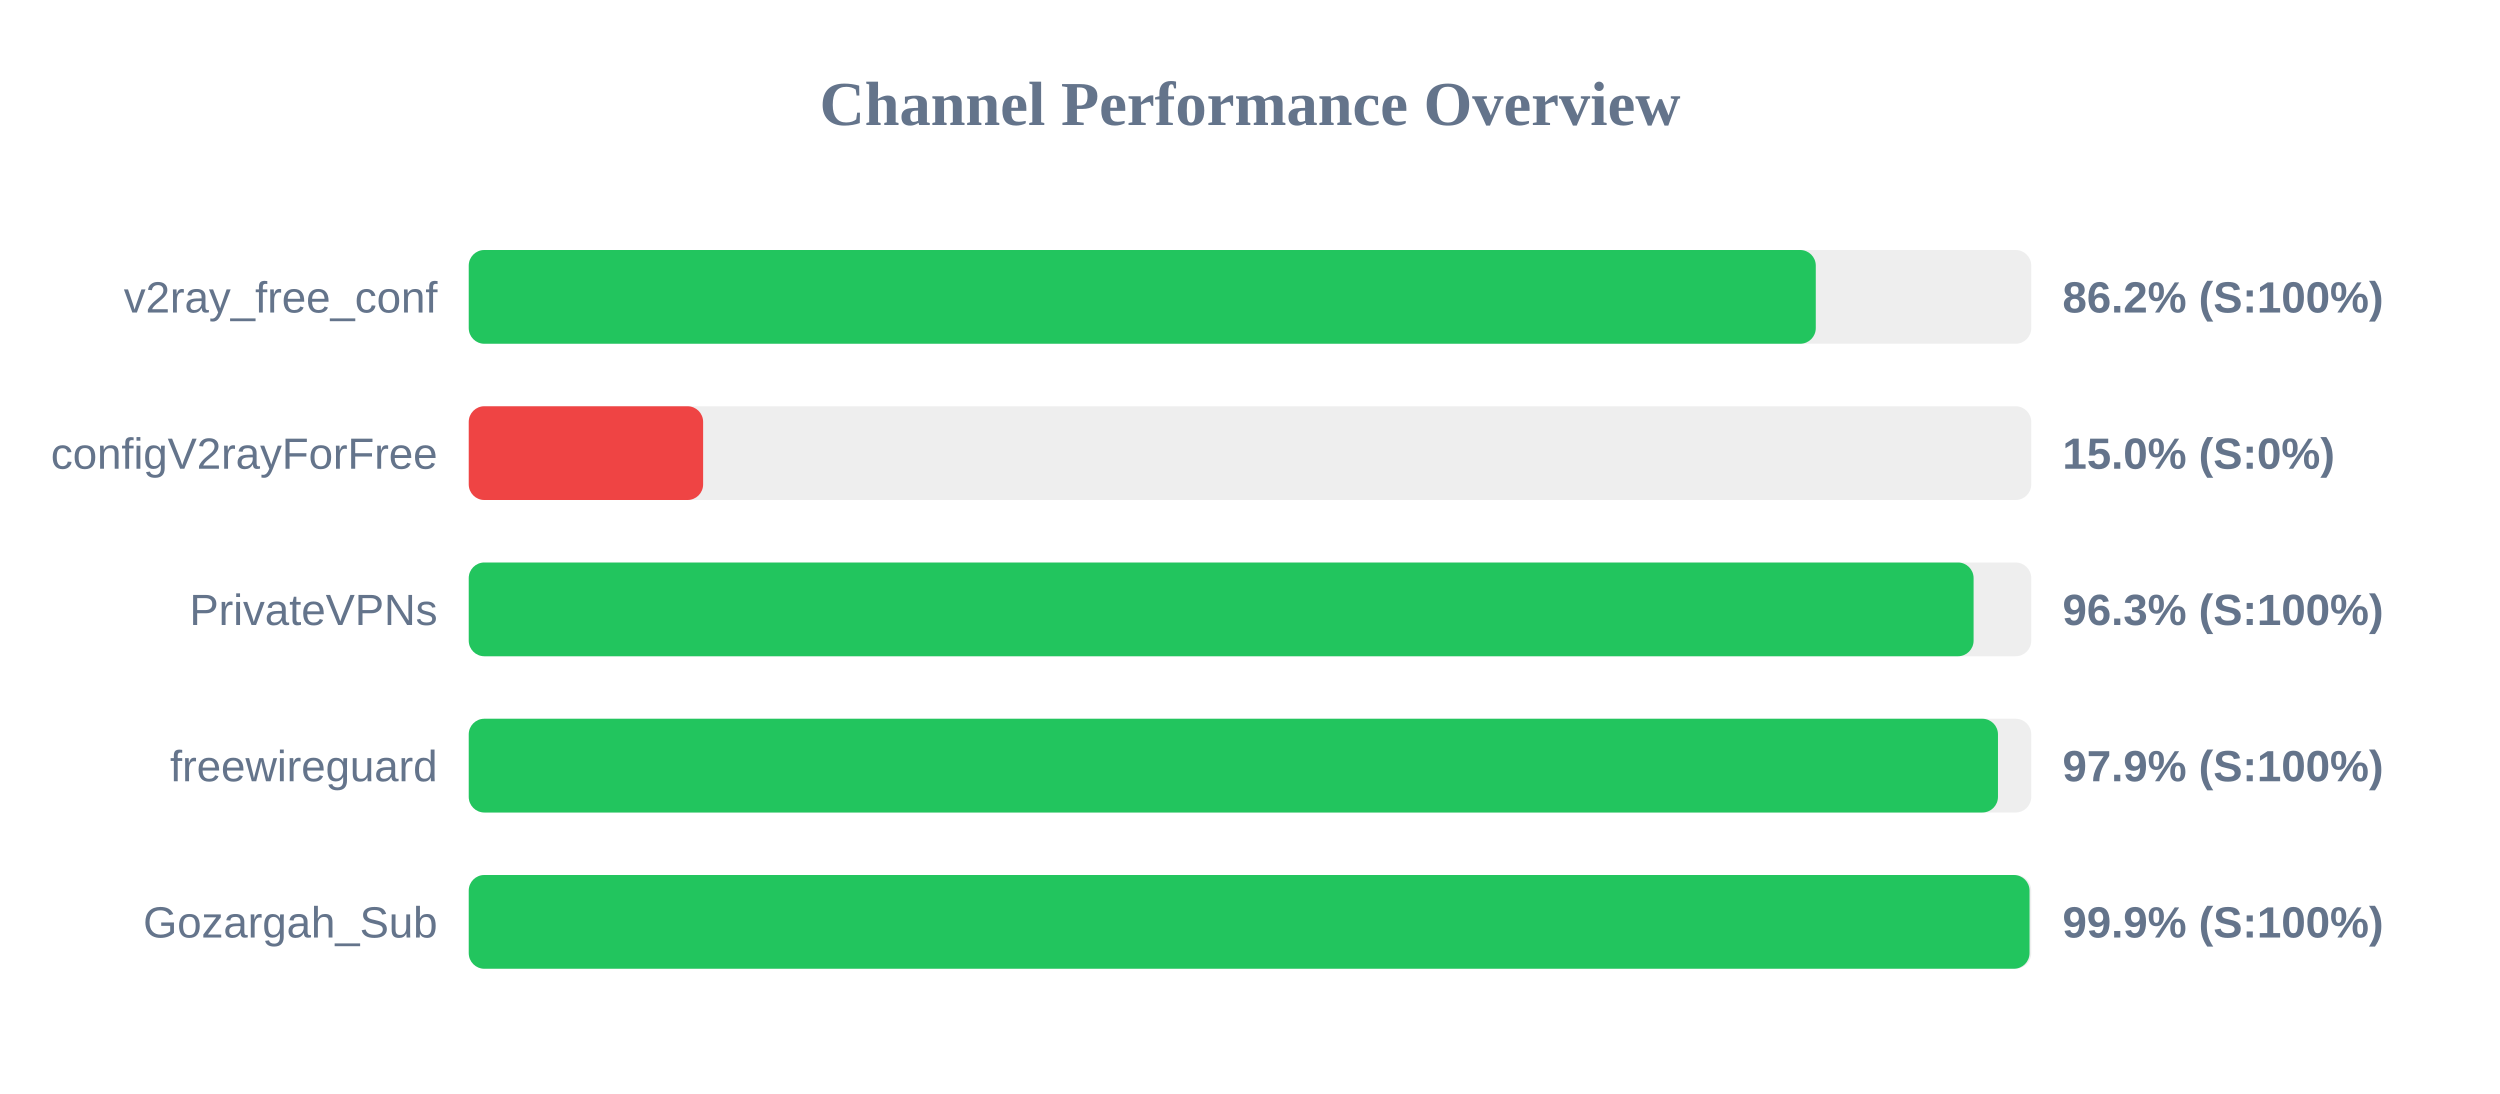
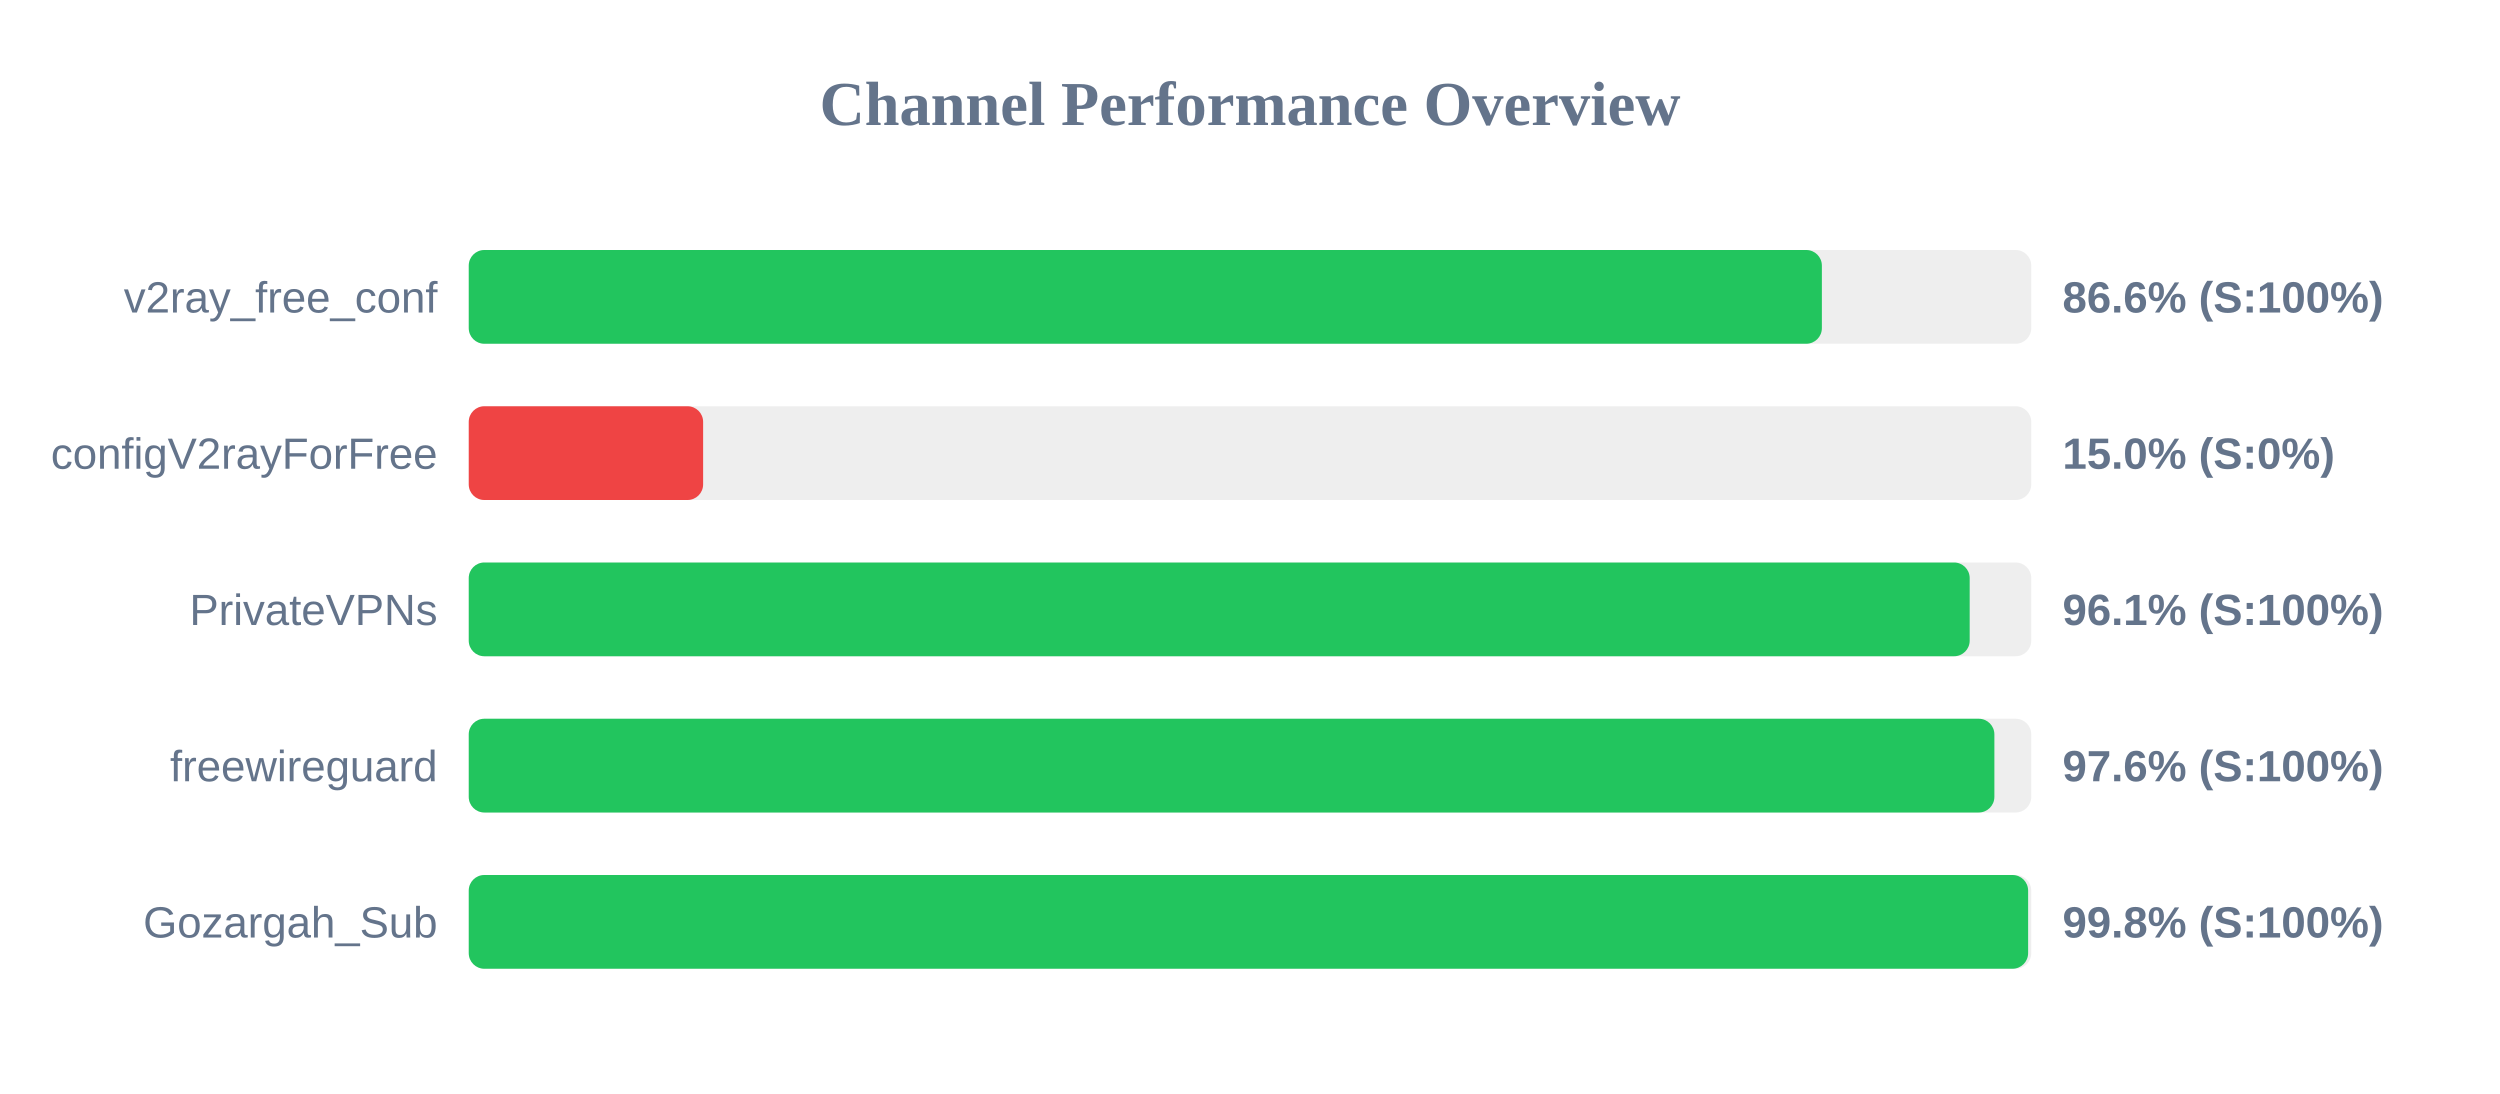
<svg xmlns="http://www.w3.org/2000/svg" width="800" height="350" version="1.1">
  <style>
        .row { font: 14px Arial; fill: #64748b; }
        .score { font: bold 14px Arial; fill: #64748b; }
    </style>
  <text x="400" y="40" text-anchor="middle" font-size="20px" font-weight="bold" fill="#64748b">Channel Performance Overview</text>
  <rect x="150" y="80" width="500" height="30" fill="#eee" rx="5" />
-   <rect x="150" y="80" width="431.05" height="30" fill="#22c55e" rx="5" />
+   <rect x="150" y="80" width="433.0" height="30" fill="#22c55e" rx="5" />
  <text x="140" y="100" text-anchor="end" class="row">v2ray_free_conf</text>
-   <text x="660" y="100" text-anchor="start" class="score">86.2% (S:100%)</text>
+   <text x="660" y="100" text-anchor="start" class="score">86.6% (S:100%)</text>
  <rect x="150" y="130" width="500" height="30" fill="#eee" rx="5" />
  <rect x="150" y="130" width="75.0" height="30" fill="#ef4444" rx="5" />
  <text x="140" y="150" text-anchor="end" class="row">configV2rayForFree</text>
  <text x="660" y="150" text-anchor="start" class="score">15.0% (S:0%)</text>
  <rect x="150" y="180" width="500" height="30" fill="#eee" rx="5" />
-   <rect x="150" y="180" width="481.55" height="30" fill="#22c55e" rx="5" />
+   <rect x="150" y="180" width="480.3" height="30" fill="#22c55e" rx="5" />
  <text x="140" y="200" text-anchor="end" class="row">PrivateVPNs</text>
-   <text x="660" y="200" text-anchor="start" class="score">96.3% (S:100%)</text>
+   <text x="660" y="200" text-anchor="start" class="score">96.1% (S:100%)</text>
  <rect x="150" y="230" width="500" height="30" fill="#eee" rx="5" />
-   <rect x="150" y="230" width="489.35" height="30" fill="#22c55e" rx="5" />
+   <rect x="150" y="230" width="488.2" height="30" fill="#22c55e" rx="5" />
  <text x="140" y="250" text-anchor="end" class="row">freewireguard</text>
-   <text x="660" y="250" text-anchor="start" class="score">97.9% (S:100%)</text>
+   <text x="660" y="250" text-anchor="start" class="score">97.6% (S:100%)</text>
  <rect x="150" y="280" width="500" height="30" fill="#eee" rx="5" />
-   <rect x="150" y="280" width="499.45" height="30" fill="#22c55e" rx="5" />
+   <rect x="150" y="280" width="499.0" height="30" fill="#22c55e" rx="5" />
  <text x="140" y="300" text-anchor="end" class="row">Gozargah_Sub</text>
-   <text x="660" y="300" text-anchor="start" class="score">99.9% (S:100%)</text>
+   <text x="660" y="300" text-anchor="start" class="score">99.8% (S:100%)</text>
</svg>
